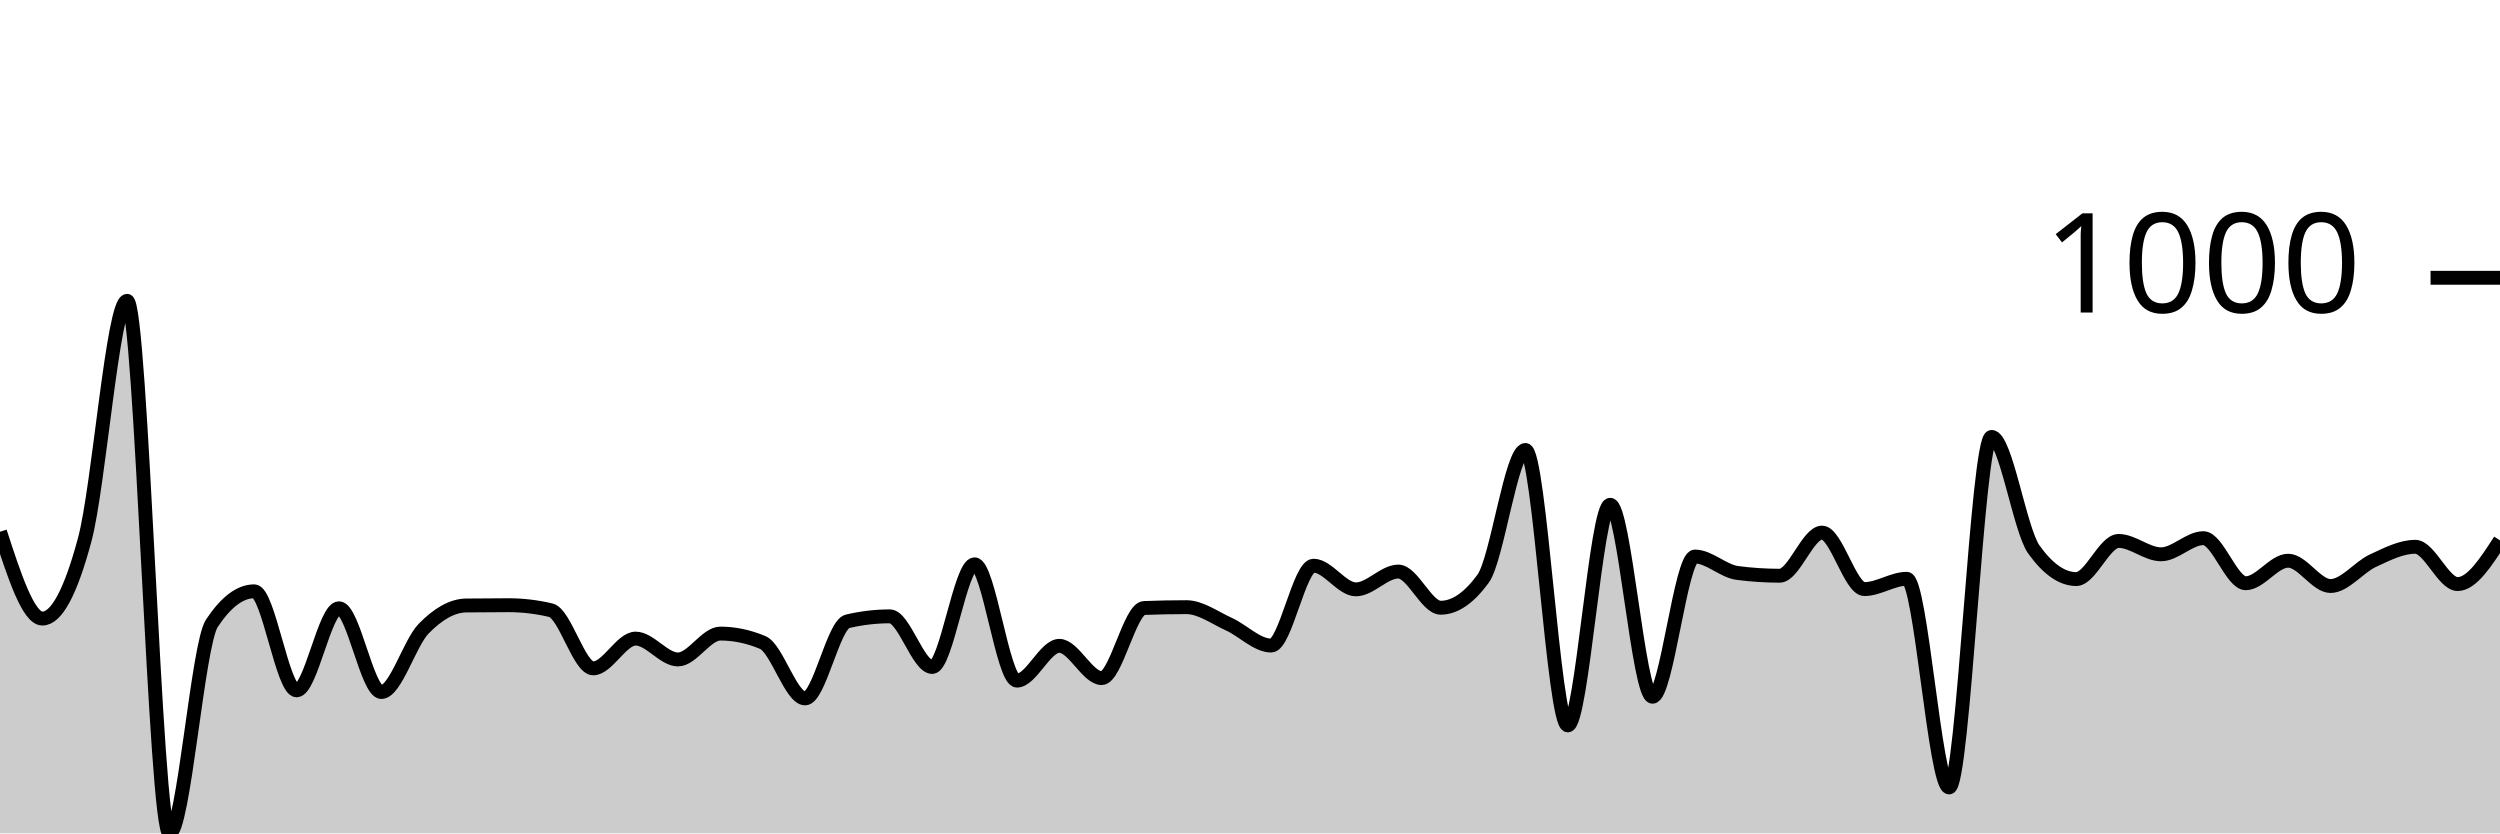
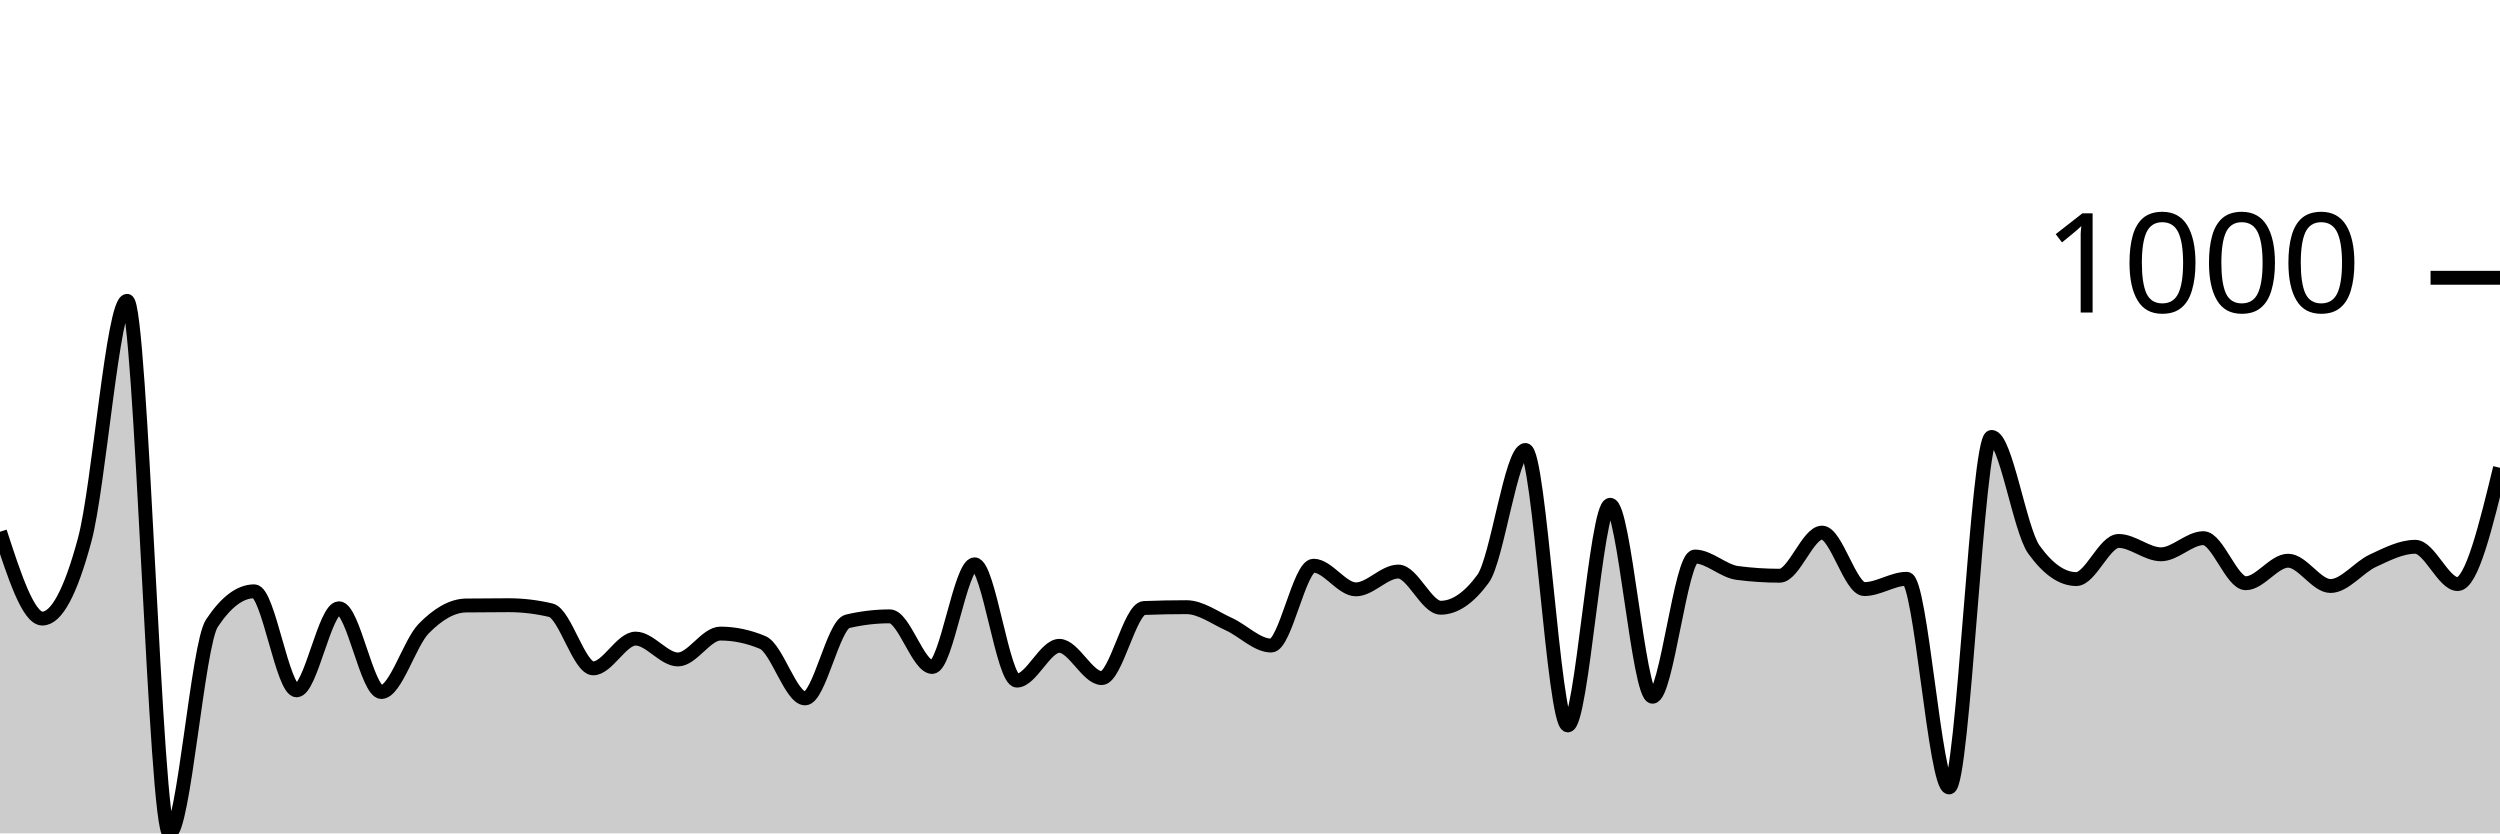
<svg xmlns="http://www.w3.org/2000/svg" viewBox="0 0 180 60">
  <g transform="translate(0,20)">
-     <path class="area" fill="rgba(0, 0, 0, 0.2)" d="M0,18.287C1.017,21.412,2.034,24.537,3.051,24.537C4.068,24.537,5.085,22.641,6.102,18.848C7.119,15.056,8.136,1.662,9.153,1.662C10.169,1.662,11.186,40,12.203,40C13.22,40,14.237,26.413,15.254,24.877C16.271,23.342,17.288,22.574,18.305,22.574C19.322,22.574,20.339,29.705,21.356,29.705C22.373,29.705,23.39,23.796,24.407,23.796C25.424,23.796,26.441,29.825,27.458,29.825C28.475,29.825,29.492,26.296,30.508,25.258C31.525,24.22,32.542,23.609,33.559,23.595C34.576,23.582,35.593,23.575,36.61,23.575C37.627,23.575,38.644,23.696,39.661,23.936C40.678,24.176,41.695,28.122,42.712,28.122C43.729,28.122,44.746,25.979,45.763,25.979C46.78,25.979,47.797,27.481,48.814,27.481C49.831,27.481,50.847,25.618,51.864,25.618C52.881,25.618,53.898,25.832,54.915,26.259C55.932,26.687,56.949,30.285,57.966,30.285C58.983,30.285,60,24.977,61.017,24.737C62.034,24.497,63.051,24.377,64.068,24.377C65.085,24.377,66.102,28.022,67.119,28.022C68.136,28.022,69.153,20.631,70.169,20.631C71.186,20.631,72.203,29.004,73.22,29.004C74.237,29.004,75.254,26.5,76.271,26.5C77.288,26.5,78.305,28.823,79.322,28.823C80.339,28.823,81.356,23.816,82.373,23.776C83.39,23.736,84.407,23.716,85.424,23.716C86.441,23.716,87.458,24.477,88.475,24.937C89.492,25.398,90.508,26.48,91.525,26.48C92.542,26.48,93.559,20.731,94.576,20.731C95.593,20.731,96.61,22.434,97.627,22.434C98.644,22.434,99.661,21.152,100.678,21.152C101.695,21.152,102.712,23.756,103.729,23.756C104.746,23.756,105.763,23.061,106.78,21.673C107.797,20.284,108.814,12.399,109.831,12.399C110.847,12.399,111.864,32.228,112.881,32.228C113.898,32.228,114.915,16.345,115.932,16.345C116.949,16.345,117.966,30.165,118.983,30.165C120,30.165,121.017,20.07,122.034,20.07C123.051,20.07,124.068,21.118,125.085,21.252C126.102,21.385,127.119,21.452,128.136,21.452C129.153,21.452,130.169,18.348,131.186,18.348C132.203,18.348,133.22,22.414,134.237,22.414C135.254,22.414,136.271,21.673,137.288,21.673C138.305,21.673,139.322,36.695,140.339,36.695C141.356,36.695,142.373,11.457,143.39,11.457C144.407,11.457,145.424,18.154,146.441,19.569C147.458,20.985,148.475,21.693,149.492,21.693C150.508,21.693,151.525,18.948,152.542,18.948C153.559,18.948,154.576,19.91,155.593,19.91C156.61,19.91,157.627,18.748,158.644,18.748C159.661,18.748,160.678,21.993,161.695,21.993C162.712,21.993,163.729,20.371,164.746,20.371C165.763,20.371,166.78,22.193,167.797,22.193C168.814,22.193,169.831,20.841,170.847,20.371C171.864,19.9,172.881,19.369,173.898,19.369C174.915,19.369,175.932,22.053,176.949,22.053C177.966,22.053,178.983,20.481,180,18.908L180,40C178.983,40,177.966,40,176.949,40C175.932,40,174.915,40,173.898,40C172.881,40,171.864,40,170.847,40C169.831,40,168.814,40,167.797,40C166.78,40,165.763,40,164.746,40C163.729,40,162.712,40,161.695,40C160.678,40,159.661,40,158.644,40C157.627,40,156.61,40,155.593,40C154.576,40,153.559,40,152.542,40C151.525,40,150.508,40,149.492,40C148.475,40,147.458,40,146.441,40C145.424,40,144.407,40,143.39,40C142.373,40,141.356,40,140.339,40C139.322,40,138.305,40,137.288,40C136.271,40,135.254,40,134.237,40C133.22,40,132.203,40,131.186,40C130.169,40,129.153,40,128.136,40C127.119,40,126.102,40,125.085,40C124.068,40,123.051,40,122.034,40C121.017,40,120,40,118.983,40C117.966,40,116.949,40,115.932,40C114.915,40,113.898,40,112.881,40C111.864,40,110.847,40,109.831,40C108.814,40,107.797,40,106.78,40C105.763,40,104.746,40,103.729,40C102.712,40,101.695,40,100.678,40C99.661,40,98.644,40,97.627,40C96.61,40,95.593,40,94.576,40C93.559,40,92.542,40,91.525,40C90.508,40,89.492,40,88.475,40C87.458,40,86.441,40,85.424,40C84.407,40,83.39,40,82.373,40C81.356,40,80.339,40,79.322,40C78.305,40,77.288,40,76.271,40C75.254,40,74.237,40,73.22,40C72.203,40,71.186,40,70.169,40C69.153,40,68.136,40,67.119,40C66.102,40,65.085,40,64.068,40C63.051,40,62.034,40,61.017,40C60,40,58.983,40,57.966,40C56.949,40,55.932,40,54.915,40C53.898,40,52.881,40,51.864,40C50.847,40,49.831,40,48.814,40C47.797,40,46.78,40,45.763,40C44.746,40,43.729,40,42.712,40C41.695,40,40.678,40,39.661,40C38.644,40,37.627,40,36.61,40C35.593,40,34.576,40,33.559,40C32.542,40,31.525,40,30.508,40C29.492,40,28.475,40,27.458,40C26.441,40,25.424,40,24.407,40C23.39,40,22.373,40,21.356,40C20.339,40,19.322,40,18.305,40C17.288,40,16.271,40,15.254,40C14.237,40,13.22,40,12.203,40C11.186,40,10.169,40,9.153,40C8.136,40,7.119,40,6.102,40C5.085,40,4.068,40,3.051,40C2.034,40,1.017,40,0,40Z" />
-     <path class="line" stroke="black" fill="none" d="M0,18.287C1.017,21.412,2.034,24.537,3.051,24.537C4.068,24.537,5.085,22.641,6.102,18.848C7.119,15.056,8.136,1.662,9.153,1.662C10.169,1.662,11.186,40,12.203,40C13.22,40,14.237,26.413,15.254,24.877C16.271,23.342,17.288,22.574,18.305,22.574C19.322,22.574,20.339,29.705,21.356,29.705C22.373,29.705,23.39,23.796,24.407,23.796C25.424,23.796,26.441,29.825,27.458,29.825C28.475,29.825,29.492,26.296,30.508,25.258C31.525,24.22,32.542,23.609,33.559,23.595C34.576,23.582,35.593,23.575,36.61,23.575C37.627,23.575,38.644,23.696,39.661,23.936C40.678,24.176,41.695,28.122,42.712,28.122C43.729,28.122,44.746,25.979,45.763,25.979C46.78,25.979,47.797,27.481,48.814,27.481C49.831,27.481,50.847,25.618,51.864,25.618C52.881,25.618,53.898,25.832,54.915,26.259C55.932,26.687,56.949,30.285,57.966,30.285C58.983,30.285,60,24.977,61.017,24.737C62.034,24.497,63.051,24.377,64.068,24.377C65.085,24.377,66.102,28.022,67.119,28.022C68.136,28.022,69.153,20.631,70.169,20.631C71.186,20.631,72.203,29.004,73.22,29.004C74.237,29.004,75.254,26.5,76.271,26.5C77.288,26.5,78.305,28.823,79.322,28.823C80.339,28.823,81.356,23.816,82.373,23.776C83.39,23.736,84.407,23.716,85.424,23.716C86.441,23.716,87.458,24.477,88.475,24.937C89.492,25.398,90.508,26.48,91.525,26.48C92.542,26.48,93.559,20.731,94.576,20.731C95.593,20.731,96.61,22.434,97.627,22.434C98.644,22.434,99.661,21.152,100.678,21.152C101.695,21.152,102.712,23.756,103.729,23.756C104.746,23.756,105.763,23.061,106.78,21.673C107.797,20.284,108.814,12.399,109.831,12.399C110.847,12.399,111.864,32.228,112.881,32.228C113.898,32.228,114.915,16.345,115.932,16.345C116.949,16.345,117.966,30.165,118.983,30.165C120,30.165,121.017,20.07,122.034,20.07C123.051,20.07,124.068,21.118,125.085,21.252C126.102,21.385,127.119,21.452,128.136,21.452C129.153,21.452,130.169,18.348,131.186,18.348C132.203,18.348,133.22,22.414,134.237,22.414C135.254,22.414,136.271,21.673,137.288,21.673C138.305,21.673,139.322,36.695,140.339,36.695C141.356,36.695,142.373,11.457,143.39,11.457C144.407,11.457,145.424,18.154,146.441,19.569C147.458,20.985,148.475,21.693,149.492,21.693C150.508,21.693,151.525,18.948,152.542,18.948C153.559,18.948,154.576,19.91,155.593,19.91C156.61,19.91,157.627,18.748,158.644,18.748C159.661,18.748,160.678,21.993,161.695,21.993C162.712,21.993,163.729,20.371,164.746,20.371C165.763,20.371,166.78,22.193,167.797,22.193C168.814,22.193,169.831,20.841,170.847,20.371C171.864,19.9,172.881,19.369,173.898,19.369C174.915,19.369,175.932,22.053,176.949,22.053C177.966,22.053,178.983,20.481,180,18.908" />
+     <path class="area" fill="rgba(0, 0, 0, 0.2)" d="M0,18.287C1.017,21.412,2.034,24.537,3.051,24.537C4.068,24.537,5.085,22.641,6.102,18.848C7.119,15.056,8.136,1.662,9.153,1.662C10.169,1.662,11.186,40,12.203,40C13.22,40,14.237,26.413,15.254,24.877C16.271,23.342,17.288,22.574,18.305,22.574C19.322,22.574,20.339,29.705,21.356,29.705C22.373,29.705,23.39,23.796,24.407,23.796C25.424,23.796,26.441,29.825,27.458,29.825C28.475,29.825,29.492,26.296,30.508,25.258C31.525,24.22,32.542,23.609,33.559,23.595C34.576,23.582,35.593,23.575,36.61,23.575C37.627,23.575,38.644,23.696,39.661,23.936C40.678,24.176,41.695,28.122,42.712,28.122C43.729,28.122,44.746,25.979,45.763,25.979C46.78,25.979,47.797,27.481,48.814,27.481C49.831,27.481,50.847,25.618,51.864,25.618C52.881,25.618,53.898,25.832,54.915,26.259C55.932,26.687,56.949,30.285,57.966,30.285C58.983,30.285,60,24.977,61.017,24.737C62.034,24.497,63.051,24.377,64.068,24.377C65.085,24.377,66.102,28.022,67.119,28.022C68.136,28.022,69.153,20.631,70.169,20.631C71.186,20.631,72.203,29.004,73.22,29.004C74.237,29.004,75.254,26.5,76.271,26.5C77.288,26.5,78.305,28.823,79.322,28.823C80.339,28.823,81.356,23.816,82.373,23.776C83.39,23.736,84.407,23.716,85.424,23.716C86.441,23.716,87.458,24.477,88.475,24.937C89.492,25.398,90.508,26.48,91.525,26.48C92.542,26.48,93.559,20.731,94.576,20.731C95.593,20.731,96.61,22.434,97.627,22.434C98.644,22.434,99.661,21.152,100.678,21.152C101.695,21.152,102.712,23.756,103.729,23.756C104.746,23.756,105.763,23.061,106.78,21.673C107.797,20.284,108.814,12.399,109.831,12.399C110.847,12.399,111.864,32.228,112.881,32.228C113.898,32.228,114.915,16.345,115.932,16.345C116.949,16.345,117.966,30.165,118.983,30.165C120,30.165,121.017,20.07,122.034,20.07C123.051,20.07,124.068,21.118,125.085,21.252C126.102,21.385,127.119,21.452,128.136,21.452C129.153,21.452,130.169,18.348,131.186,18.348C132.203,18.348,133.22,22.414,134.237,22.414C135.254,22.414,136.271,21.673,137.288,21.673C138.305,21.673,139.322,36.695,140.339,36.695C141.356,36.695,142.373,11.457,143.39,11.457C144.407,11.457,145.424,18.154,146.441,19.569C147.458,20.985,148.475,21.693,149.492,21.693C150.508,21.693,151.525,18.948,152.542,18.948C153.559,18.948,154.576,19.91,155.593,19.91C156.61,19.91,157.627,18.748,158.644,18.748C159.661,18.748,160.678,21.993,161.695,21.993C162.712,21.993,163.729,20.371,164.746,20.371C165.763,20.371,166.78,22.193,167.797,22.193C168.814,22.193,169.831,20.841,170.847,20.371C171.864,19.9,172.881,19.369,173.898,19.369C174.915,19.369,175.932,22.053,176.949,22.053C177.966,22.053,178.983,17.867,180,13.681L180,40C178.983,40,177.966,40,176.949,40C175.932,40,174.915,40,173.898,40C172.881,40,171.864,40,170.847,40C169.831,40,168.814,40,167.797,40C166.78,40,165.763,40,164.746,40C163.729,40,162.712,40,161.695,40C160.678,40,159.661,40,158.644,40C157.627,40,156.61,40,155.593,40C154.576,40,153.559,40,152.542,40C151.525,40,150.508,40,149.492,40C148.475,40,147.458,40,146.441,40C145.424,40,144.407,40,143.39,40C142.373,40,141.356,40,140.339,40C139.322,40,138.305,40,137.288,40C136.271,40,135.254,40,134.237,40C133.22,40,132.203,40,131.186,40C130.169,40,129.153,40,128.136,40C127.119,40,126.102,40,125.085,40C124.068,40,123.051,40,122.034,40C121.017,40,120,40,118.983,40C117.966,40,116.949,40,115.932,40C114.915,40,113.898,40,112.881,40C111.864,40,110.847,40,109.831,40C108.814,40,107.797,40,106.78,40C105.763,40,104.746,40,103.729,40C102.712,40,101.695,40,100.678,40C99.661,40,98.644,40,97.627,40C96.61,40,95.593,40,94.576,40C93.559,40,92.542,40,91.525,40C90.508,40,89.492,40,88.475,40C87.458,40,86.441,40,85.424,40C84.407,40,83.39,40,82.373,40C81.356,40,80.339,40,79.322,40C78.305,40,77.288,40,76.271,40C75.254,40,74.237,40,73.22,40C72.203,40,71.186,40,70.169,40C69.153,40,68.136,40,67.119,40C66.102,40,65.085,40,64.068,40C63.051,40,62.034,40,61.017,40C60,40,58.983,40,57.966,40C56.949,40,55.932,40,54.915,40C53.898,40,52.881,40,51.864,40C50.847,40,49.831,40,48.814,40C47.797,40,46.78,40,45.763,40C44.746,40,43.729,40,42.712,40C41.695,40,40.678,40,39.661,40C38.644,40,37.627,40,36.61,40C35.593,40,34.576,40,33.559,40C32.542,40,31.525,40,30.508,40C29.492,40,28.475,40,27.458,40C26.441,40,25.424,40,24.407,40C23.39,40,22.373,40,21.356,40C20.339,40,19.322,40,18.305,40C17.288,40,16.271,40,15.254,40C14.237,40,13.22,40,12.203,40C11.186,40,10.169,40,9.153,40C8.136,40,7.119,40,6.102,40C5.085,40,4.068,40,3.051,40C2.034,40,1.017,40,0,40Z" />
+     <path class="line" stroke="black" fill="none" d="M0,18.287C1.017,21.412,2.034,24.537,3.051,24.537C4.068,24.537,5.085,22.641,6.102,18.848C7.119,15.056,8.136,1.662,9.153,1.662C10.169,1.662,11.186,40,12.203,40C13.22,40,14.237,26.413,15.254,24.877C16.271,23.342,17.288,22.574,18.305,22.574C19.322,22.574,20.339,29.705,21.356,29.705C22.373,29.705,23.39,23.796,24.407,23.796C25.424,23.796,26.441,29.825,27.458,29.825C28.475,29.825,29.492,26.296,30.508,25.258C31.525,24.22,32.542,23.609,33.559,23.595C34.576,23.582,35.593,23.575,36.61,23.575C37.627,23.575,38.644,23.696,39.661,23.936C40.678,24.176,41.695,28.122,42.712,28.122C43.729,28.122,44.746,25.979,45.763,25.979C46.78,25.979,47.797,27.481,48.814,27.481C49.831,27.481,50.847,25.618,51.864,25.618C52.881,25.618,53.898,25.832,54.915,26.259C55.932,26.687,56.949,30.285,57.966,30.285C58.983,30.285,60,24.977,61.017,24.737C62.034,24.497,63.051,24.377,64.068,24.377C65.085,24.377,66.102,28.022,67.119,28.022C68.136,28.022,69.153,20.631,70.169,20.631C71.186,20.631,72.203,29.004,73.22,29.004C74.237,29.004,75.254,26.5,76.271,26.5C77.288,26.5,78.305,28.823,79.322,28.823C80.339,28.823,81.356,23.816,82.373,23.776C83.39,23.736,84.407,23.716,85.424,23.716C86.441,23.716,87.458,24.477,88.475,24.937C89.492,25.398,90.508,26.48,91.525,26.48C92.542,26.48,93.559,20.731,94.576,20.731C95.593,20.731,96.61,22.434,97.627,22.434C98.644,22.434,99.661,21.152,100.678,21.152C101.695,21.152,102.712,23.756,103.729,23.756C104.746,23.756,105.763,23.061,106.78,21.673C107.797,20.284,108.814,12.399,109.831,12.399C110.847,12.399,111.864,32.228,112.881,32.228C113.898,32.228,114.915,16.345,115.932,16.345C116.949,16.345,117.966,30.165,118.983,30.165C120,30.165,121.017,20.07,122.034,20.07C123.051,20.07,124.068,21.118,125.085,21.252C126.102,21.385,127.119,21.452,128.136,21.452C129.153,21.452,130.169,18.348,131.186,18.348C132.203,18.348,133.22,22.414,134.237,22.414C135.254,22.414,136.271,21.673,137.288,21.673C138.305,21.673,139.322,36.695,140.339,36.695C141.356,36.695,142.373,11.457,143.39,11.457C144.407,11.457,145.424,18.154,146.441,19.569C147.458,20.985,148.475,21.693,149.492,21.693C150.508,21.693,151.525,18.948,152.542,18.948C153.559,18.948,154.576,19.91,155.593,19.91C156.61,19.91,157.627,18.748,158.644,18.748C159.661,18.748,160.678,21.993,161.695,21.993C162.712,21.993,163.729,20.371,164.746,20.371C165.763,20.371,166.78,22.193,167.797,22.193C168.814,22.193,169.831,20.841,170.847,20.371C171.864,19.9,172.881,19.369,173.898,19.369C174.915,19.369,175.932,22.053,176.949,22.053C177.966,22.053,178.983,17.867,180,13.681" />
    <path class="axis-ceiling" stroke-width="1" stroke="black" fill="none" d="M175,0L180,0" />
    <text class="axis-ceiling-label" font-family="sans-serif" text-anchor="end" font-size="10px" x="170" y="2.5">1000</text>
  </g>
</svg>
